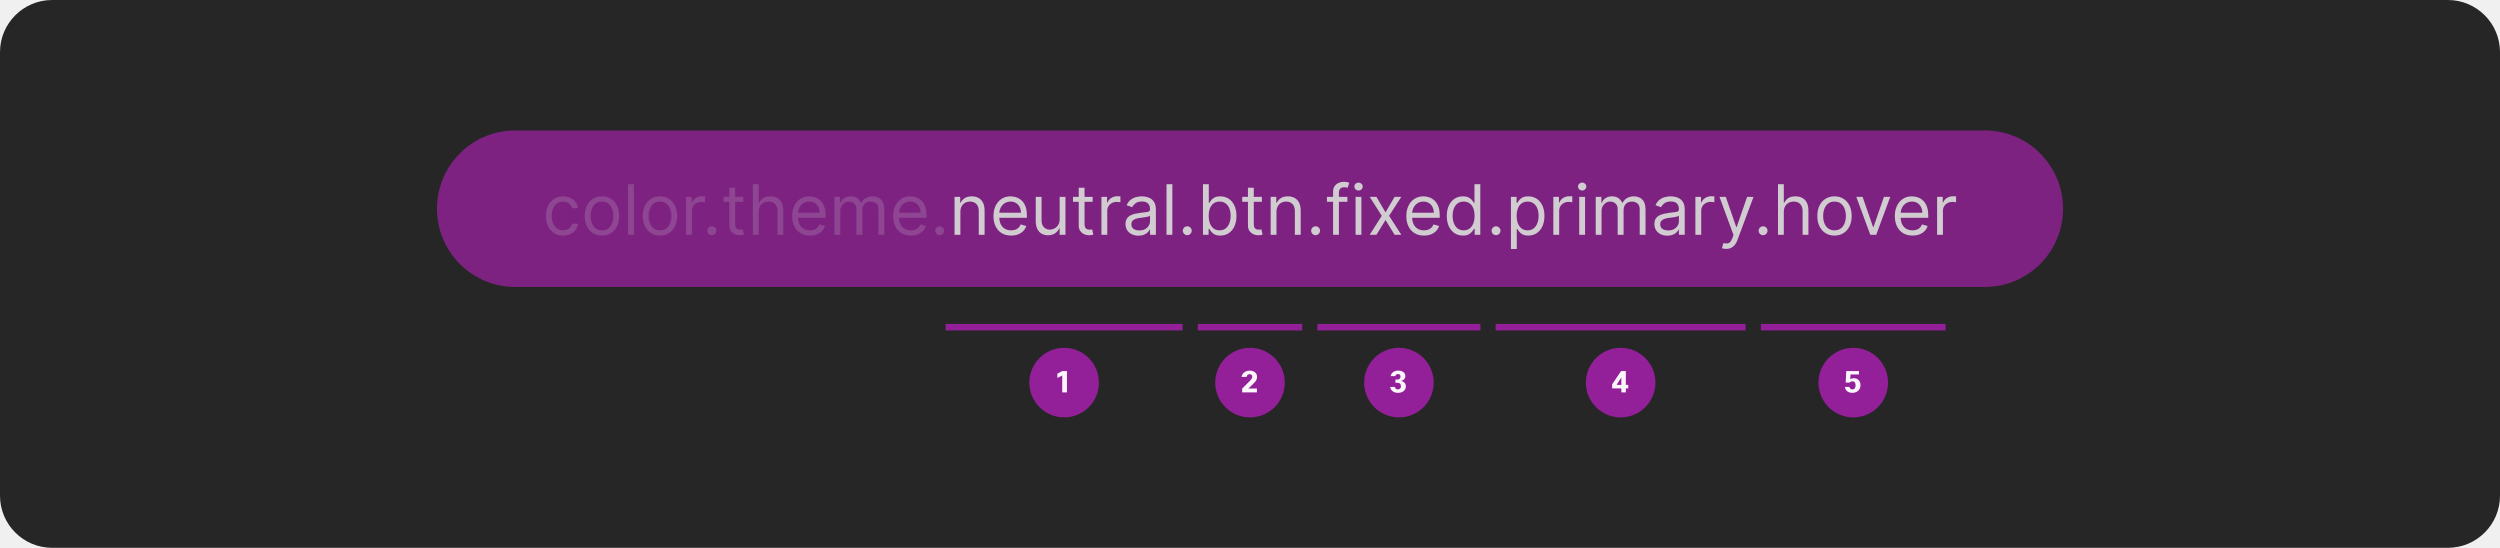
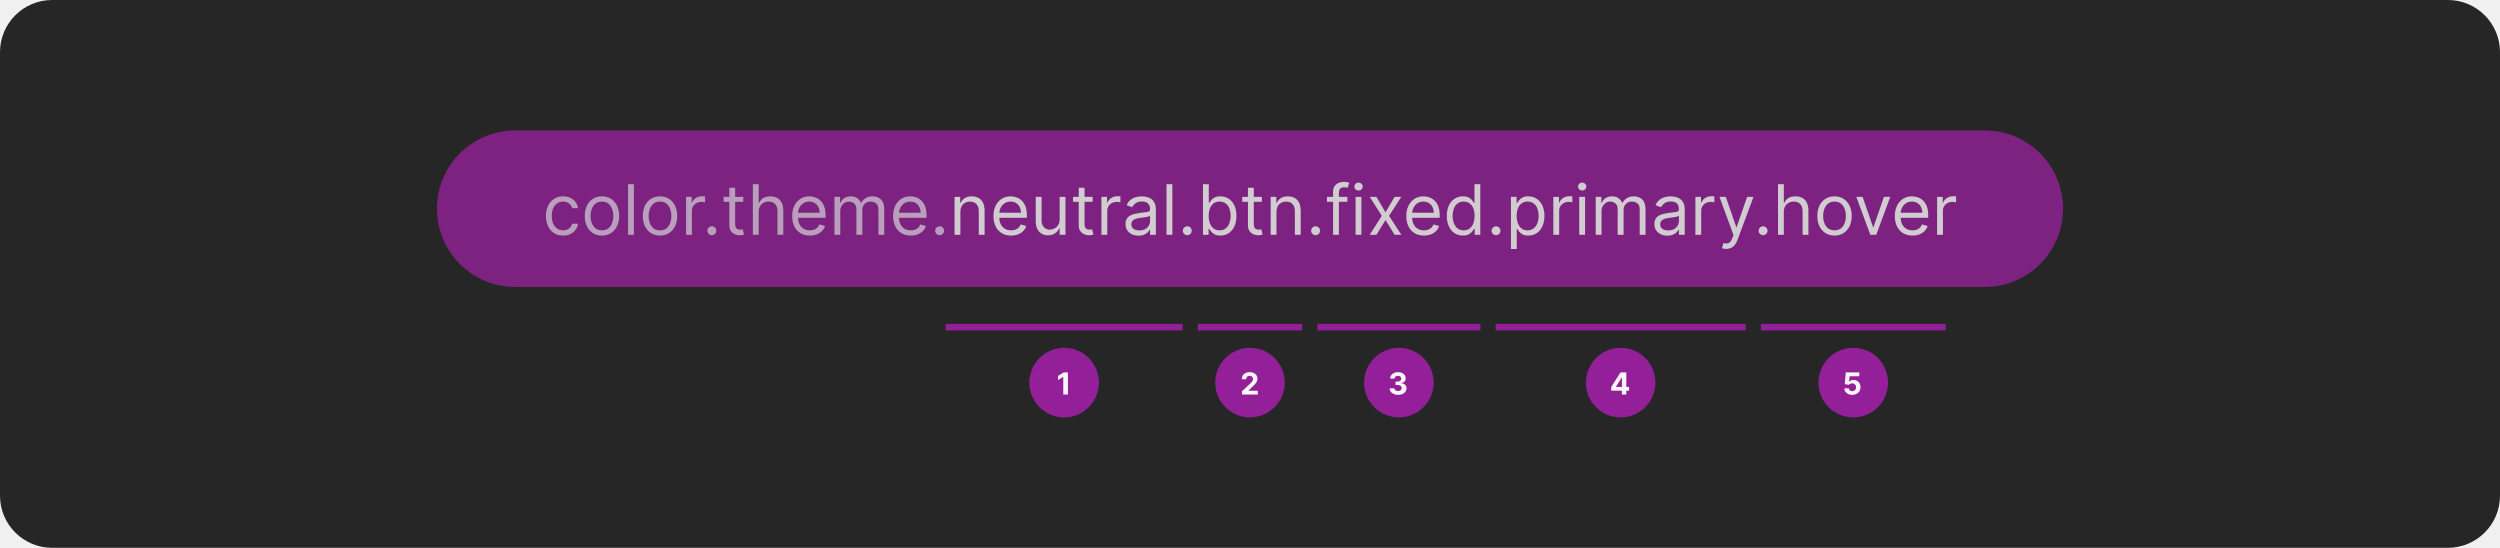
<svg xmlns="http://www.w3.org/2000/svg" width="1150" height="252" viewBox="0 0 1150 252" fill="none">
  <rect width="1150" height="252" rx="24" fill="#262626" />
  <g opacity="0.8">
    <rect x="201" y="60" width="748" height="72" rx="36" fill="#932099" />
-     <path d="M259.03 108.364C257.393 108.364 255.984 107.977 254.803 107.205C253.621 106.432 252.712 105.367 252.075 104.011C251.439 102.655 251.121 101.106 251.121 99.364C251.121 97.591 251.446 96.026 252.098 94.671C252.757 93.307 253.674 92.242 254.848 91.477C256.03 90.704 257.409 90.318 258.984 90.318C260.212 90.318 261.318 90.546 262.303 91C263.287 91.454 264.094 92.091 264.723 92.909C265.352 93.727 265.742 94.682 265.893 95.773H263.212C263.007 94.977 262.553 94.273 261.848 93.659C261.151 93.038 260.212 92.727 259.03 92.727C257.984 92.727 257.068 93 256.28 93.546C255.5 94.083 254.89 94.845 254.45 95.829C254.018 96.807 253.803 97.954 253.803 99.273C253.803 100.621 254.015 101.795 254.439 102.795C254.871 103.795 255.477 104.572 256.257 105.125C257.045 105.678 257.969 105.955 259.03 105.955C259.727 105.955 260.359 105.833 260.928 105.591C261.496 105.348 261.977 105 262.371 104.545C262.765 104.091 263.045 103.545 263.212 102.909H265.893C265.742 103.939 265.367 104.867 264.768 105.693C264.178 106.511 263.393 107.163 262.416 107.648C261.446 108.125 260.318 108.364 259.03 108.364ZM276.905 108.364C275.329 108.364 273.946 107.989 272.757 107.239C271.575 106.489 270.651 105.439 269.984 104.091C269.325 102.742 268.996 101.167 268.996 99.364C268.996 97.546 269.325 95.958 269.984 94.602C270.651 93.246 271.575 92.193 272.757 91.443C273.946 90.693 275.329 90.318 276.905 90.318C278.481 90.318 279.859 90.693 281.041 91.443C282.231 92.193 283.155 93.246 283.814 94.602C284.481 95.958 284.814 97.546 284.814 99.364C284.814 101.167 284.481 102.742 283.814 104.091C283.155 105.439 282.231 106.489 281.041 107.239C279.859 107.989 278.481 108.364 276.905 108.364ZM276.905 105.955C278.102 105.955 279.087 105.648 279.859 105.034C280.632 104.42 281.204 103.614 281.575 102.614C281.946 101.614 282.132 100.53 282.132 99.364C282.132 98.197 281.946 97.11 281.575 96.102C281.204 95.095 280.632 94.28 279.859 93.659C279.087 93.038 278.102 92.727 276.905 92.727C275.708 92.727 274.723 93.038 273.95 93.659C273.178 94.28 272.606 95.095 272.234 96.102C271.863 97.11 271.678 98.197 271.678 99.364C271.678 100.53 271.863 101.614 272.234 102.614C272.606 103.614 273.178 104.42 273.95 105.034C274.723 105.648 275.708 105.955 276.905 105.955ZM291.589 84.727V108H288.908V84.727H291.589ZM303.592 108.364C302.017 108.364 300.634 107.989 299.445 107.239C298.263 106.489 297.339 105.439 296.672 104.091C296.013 102.742 295.683 101.167 295.683 99.364C295.683 97.546 296.013 95.958 296.672 94.602C297.339 93.246 298.263 92.193 299.445 91.443C300.634 90.693 302.017 90.318 303.592 90.318C305.168 90.318 306.547 90.693 307.729 91.443C308.918 92.193 309.842 93.246 310.501 94.602C311.168 95.958 311.501 97.546 311.501 99.364C311.501 101.167 311.168 102.742 310.501 104.091C309.842 105.439 308.918 106.489 307.729 107.239C306.547 107.989 305.168 108.364 303.592 108.364ZM303.592 105.955C304.789 105.955 305.774 105.648 306.547 105.034C307.32 104.42 307.892 103.614 308.263 102.614C308.634 101.614 308.82 100.53 308.82 99.364C308.82 98.197 308.634 97.11 308.263 96.102C307.892 95.095 307.32 94.28 306.547 93.659C305.774 93.038 304.789 92.727 303.592 92.727C302.395 92.727 301.411 93.038 300.638 93.659C299.865 94.28 299.293 95.095 298.922 96.102C298.551 97.11 298.365 98.197 298.365 99.364C298.365 100.53 298.551 101.614 298.922 102.614C299.293 103.614 299.865 104.42 300.638 105.034C301.411 105.648 302.395 105.955 303.592 105.955ZM315.595 108V90.546H318.186V93.182H318.368C318.686 92.318 319.262 91.617 320.095 91.079C320.929 90.542 321.868 90.273 322.913 90.273C323.11 90.273 323.357 90.276 323.652 90.284C323.947 90.292 324.171 90.303 324.322 90.318V93.046C324.232 93.023 324.023 92.989 323.697 92.943C323.379 92.89 323.042 92.864 322.686 92.864C321.838 92.864 321.08 93.042 320.413 93.398C319.754 93.746 319.232 94.231 318.845 94.852C318.466 95.466 318.277 96.167 318.277 96.954V108H315.595ZM327.456 108.182C326.895 108.182 326.414 107.981 326.013 107.58C325.611 107.178 325.411 106.697 325.411 106.136C325.411 105.576 325.611 105.095 326.013 104.693C326.414 104.292 326.895 104.091 327.456 104.091C328.017 104.091 328.498 104.292 328.899 104.693C329.301 105.095 329.501 105.576 329.501 106.136C329.501 106.508 329.407 106.848 329.217 107.159C329.036 107.47 328.789 107.72 328.479 107.909C328.176 108.091 327.835 108.182 327.456 108.182ZM341.905 90.546V92.818H332.859V90.546H341.905ZM335.496 86.364H338.178V103C338.178 103.758 338.287 104.326 338.507 104.705C338.734 105.076 339.022 105.326 339.371 105.455C339.727 105.576 340.102 105.636 340.496 105.636C340.791 105.636 341.034 105.621 341.223 105.591C341.412 105.553 341.564 105.523 341.678 105.5L342.223 107.909C342.041 107.977 341.787 108.045 341.462 108.114C341.136 108.189 340.723 108.227 340.223 108.227C339.465 108.227 338.723 108.064 337.996 107.739C337.276 107.413 336.678 106.917 336.2 106.25C335.731 105.583 335.496 104.742 335.496 103.727V86.364ZM348.996 97.5V108H346.314V84.727H348.996V93.273H349.223C349.632 92.371 350.246 91.655 351.064 91.125C351.89 90.587 352.988 90.318 354.359 90.318C355.549 90.318 356.59 90.557 357.484 91.034C358.378 91.504 359.071 92.227 359.564 93.204C360.064 94.174 360.314 95.409 360.314 96.909V108H357.632V97.091C357.632 95.704 357.272 94.633 356.553 93.875C355.84 93.11 354.852 92.727 353.587 92.727C352.708 92.727 351.92 92.913 351.223 93.284C350.534 93.655 349.988 94.197 349.587 94.909C349.193 95.621 348.996 96.485 348.996 97.5ZM372.538 108.364C370.857 108.364 369.406 107.992 368.186 107.25C366.974 106.5 366.038 105.455 365.379 104.114C364.728 102.765 364.402 101.197 364.402 99.409C364.402 97.621 364.728 96.046 365.379 94.682C366.038 93.311 366.955 92.242 368.129 91.477C369.311 90.704 370.69 90.318 372.266 90.318C373.175 90.318 374.072 90.47 374.959 90.773C375.845 91.076 376.652 91.568 377.379 92.25C378.107 92.924 378.686 93.818 379.118 94.932C379.55 96.046 379.766 97.417 379.766 99.046V100.182H366.311V97.864H377.038C377.038 96.879 376.841 96 376.447 95.227C376.061 94.454 375.508 93.845 374.788 93.398C374.076 92.951 373.235 92.727 372.266 92.727C371.197 92.727 370.273 92.992 369.493 93.523C368.72 94.046 368.125 94.727 367.709 95.568C367.292 96.409 367.084 97.311 367.084 98.273V99.818C367.084 101.136 367.311 102.254 367.766 103.17C368.228 104.08 368.868 104.773 369.686 105.25C370.504 105.72 371.455 105.955 372.538 105.955C373.243 105.955 373.879 105.856 374.447 105.659C375.023 105.455 375.519 105.152 375.936 104.75C376.353 104.341 376.675 103.833 376.902 103.227L379.493 103.955C379.22 104.833 378.762 105.606 378.118 106.273C377.474 106.932 376.679 107.447 375.732 107.818C374.785 108.182 373.72 108.364 372.538 108.364ZM383.845 108V90.546H386.436V93.273H386.663C387.027 92.341 387.614 91.617 388.425 91.102C389.235 90.579 390.209 90.318 391.345 90.318C392.497 90.318 393.455 90.579 394.22 91.102C394.993 91.617 395.595 92.341 396.027 93.273H396.209C396.656 92.371 397.326 91.655 398.22 91.125C399.114 90.587 400.186 90.318 401.436 90.318C402.997 90.318 404.273 90.807 405.266 91.784C406.258 92.754 406.754 94.265 406.754 96.318V108H404.072V96.318C404.072 95.03 403.72 94.11 403.016 93.557C402.311 93.004 401.482 92.727 400.527 92.727C399.3 92.727 398.349 93.099 397.675 93.841C397 94.576 396.663 95.508 396.663 96.636V108H393.936V96.046C393.936 95.053 393.614 94.254 392.97 93.648C392.326 93.034 391.497 92.727 390.482 92.727C389.785 92.727 389.133 92.913 388.527 93.284C387.929 93.655 387.444 94.171 387.072 94.829C386.709 95.481 386.527 96.235 386.527 97.091V108H383.845ZM418.976 108.364C417.294 108.364 415.843 107.992 414.624 107.25C413.411 106.5 412.476 105.455 411.817 104.114C411.165 102.765 410.839 101.197 410.839 99.409C410.839 97.621 411.165 96.046 411.817 94.682C412.476 93.311 413.393 92.242 414.567 91.477C415.749 90.704 417.127 90.318 418.703 90.318C419.612 90.318 420.51 90.47 421.396 90.773C422.283 91.076 423.089 91.568 423.817 92.25C424.544 92.924 425.124 93.818 425.555 94.932C425.987 96.046 426.203 97.417 426.203 99.046V100.182H412.749V97.864H423.476C423.476 96.879 423.279 96 422.885 95.227C422.499 94.454 421.946 93.845 421.226 93.398C420.514 92.951 419.673 92.727 418.703 92.727C417.635 92.727 416.711 92.992 415.93 93.523C415.158 94.046 414.563 94.727 414.146 95.568C413.73 96.409 413.521 97.311 413.521 98.273V99.818C413.521 101.136 413.749 102.254 414.203 103.17C414.665 104.08 415.305 104.773 416.124 105.25C416.942 105.72 417.893 105.955 418.976 105.955C419.68 105.955 420.317 105.856 420.885 105.659C421.461 105.455 421.957 105.152 422.374 104.75C422.79 104.341 423.112 103.833 423.339 103.227L425.93 103.955C425.658 104.833 425.199 105.606 424.555 106.273C423.911 106.932 423.116 107.447 422.169 107.818C421.222 108.182 420.158 108.364 418.976 108.364ZM432.237 108.182C431.677 108.182 431.196 107.981 430.794 107.58C430.393 107.178 430.192 106.697 430.192 106.136C430.192 105.576 430.393 105.095 430.794 104.693C431.196 104.292 431.677 104.091 432.237 104.091C432.798 104.091 433.279 104.292 433.68 104.693C434.082 105.095 434.283 105.576 434.283 106.136C434.283 106.508 434.188 106.848 433.999 107.159C433.817 107.47 433.571 107.72 433.26 107.909C432.957 108.091 432.616 108.182 432.237 108.182Z" fill="white" fill-opacity="0.2" />
+     <path d="M259.03 108.364C257.393 108.364 255.984 107.977 254.803 107.205C253.621 106.432 252.712 105.367 252.075 104.011C251.439 102.655 251.121 101.106 251.121 99.364C251.121 97.591 251.446 96.026 252.098 94.671C252.757 93.307 253.674 92.242 254.848 91.477C256.03 90.704 257.409 90.318 258.984 90.318C260.212 90.318 261.318 90.546 262.303 91C263.287 91.454 264.094 92.091 264.723 92.909C265.352 93.727 265.742 94.682 265.893 95.773H263.212C263.007 94.977 262.553 94.273 261.848 93.659C261.151 93.038 260.212 92.727 259.03 92.727C257.984 92.727 257.068 93 256.28 93.546C255.5 94.083 254.89 94.845 254.45 95.829C254.018 96.807 253.803 97.954 253.803 99.273C253.803 100.621 254.015 101.795 254.439 102.795C254.871 103.795 255.477 104.572 256.257 105.125C257.045 105.678 257.969 105.955 259.03 105.955C259.727 105.955 260.359 105.833 260.928 105.591C261.496 105.348 261.977 105 262.371 104.545C262.765 104.091 263.045 103.545 263.212 102.909H265.893C265.742 103.939 265.367 104.867 264.768 105.693C264.178 106.511 263.393 107.163 262.416 107.648C261.446 108.125 260.318 108.364 259.03 108.364ZM276.905 108.364C275.329 108.364 273.946 107.989 272.757 107.239C271.575 106.489 270.651 105.439 269.984 104.091C269.325 102.742 268.996 101.167 268.996 99.364C268.996 97.546 269.325 95.958 269.984 94.602C270.651 93.246 271.575 92.193 272.757 91.443C273.946 90.693 275.329 90.318 276.905 90.318C278.481 90.318 279.859 90.693 281.041 91.443C282.231 92.193 283.155 93.246 283.814 94.602C284.481 95.958 284.814 97.546 284.814 99.364C284.814 101.167 284.481 102.742 283.814 104.091C283.155 105.439 282.231 106.489 281.041 107.239C279.859 107.989 278.481 108.364 276.905 108.364ZM276.905 105.955C278.102 105.955 279.087 105.648 279.859 105.034C280.632 104.42 281.204 103.614 281.575 102.614C281.946 101.614 282.132 100.53 282.132 99.364C282.132 98.197 281.946 97.11 281.575 96.102C281.204 95.095 280.632 94.28 279.859 93.659C279.087 93.038 278.102 92.727 276.905 92.727C275.708 92.727 274.723 93.038 273.95 93.659C273.178 94.28 272.606 95.095 272.234 96.102C271.863 97.11 271.678 98.197 271.678 99.364C271.678 100.53 271.863 101.614 272.234 102.614C272.606 103.614 273.178 104.42 273.95 105.034C274.723 105.648 275.708 105.955 276.905 105.955ZM291.589 84.727V108H288.908V84.727H291.589ZM303.592 108.364C302.017 108.364 300.634 107.989 299.445 107.239C298.263 106.489 297.339 105.439 296.672 104.091C296.013 102.742 295.683 101.167 295.683 99.364C295.683 97.546 296.013 95.958 296.672 94.602C297.339 93.246 298.263 92.193 299.445 91.443C300.634 90.693 302.017 90.318 303.592 90.318C305.168 90.318 306.547 90.693 307.729 91.443C308.918 92.193 309.842 93.246 310.501 94.602C311.168 95.958 311.501 97.546 311.501 99.364C311.501 101.167 311.168 102.742 310.501 104.091C309.842 105.439 308.918 106.489 307.729 107.239C306.547 107.989 305.168 108.364 303.592 108.364ZM303.592 105.955C304.789 105.955 305.774 105.648 306.547 105.034C307.32 104.42 307.892 103.614 308.263 102.614C308.634 101.614 308.82 100.53 308.82 99.364C308.82 98.197 308.634 97.11 308.263 96.102C307.892 95.095 307.32 94.28 306.547 93.659C305.774 93.038 304.789 92.727 303.592 92.727C302.395 92.727 301.411 93.038 300.638 93.659C299.865 94.28 299.293 95.095 298.922 96.102C298.551 97.11 298.365 98.197 298.365 99.364C298.365 100.53 298.551 101.614 298.922 102.614C299.293 103.614 299.865 104.42 300.638 105.034C301.411 105.648 302.395 105.955 303.592 105.955ZM315.595 108V90.546H318.186V93.182H318.368C318.686 92.318 319.262 91.617 320.095 91.079C320.929 90.542 321.868 90.273 322.913 90.273C323.11 90.273 323.357 90.276 323.652 90.284C323.947 90.292 324.171 90.303 324.322 90.318V93.046C324.232 93.023 324.023 92.989 323.697 92.943C323.379 92.89 323.042 92.864 322.686 92.864C321.838 92.864 321.08 93.042 320.413 93.398C319.754 93.746 319.232 94.231 318.845 94.852C318.466 95.466 318.277 96.167 318.277 96.954V108H315.595ZM327.456 108.182C326.895 108.182 326.414 107.981 326.013 107.58C325.611 107.178 325.411 106.697 325.411 106.136C325.411 105.576 325.611 105.095 326.013 104.693C326.414 104.292 326.895 104.091 327.456 104.091C328.017 104.091 328.498 104.292 328.899 104.693C329.301 105.095 329.501 105.576 329.501 106.136C329.501 106.508 329.407 106.848 329.217 107.159C329.036 107.47 328.789 107.72 328.479 107.909C328.176 108.091 327.835 108.182 327.456 108.182ZM341.905 90.546V92.818H332.859V90.546H341.905ZM335.496 86.364H338.178V103C338.178 103.758 338.287 104.326 338.507 104.705C338.734 105.076 339.022 105.326 339.371 105.455C339.727 105.576 340.102 105.636 340.496 105.636C340.791 105.636 341.034 105.621 341.223 105.591C341.412 105.553 341.564 105.523 341.678 105.5L342.223 107.909C342.041 107.977 341.787 108.045 341.462 108.114C341.136 108.189 340.723 108.227 340.223 108.227C339.465 108.227 338.723 108.064 337.996 107.739C337.276 107.413 336.678 106.917 336.2 106.25C335.731 105.583 335.496 104.742 335.496 103.727V86.364ZM348.996 97.5V108H346.314V84.727H348.996V93.273H349.223C349.632 92.371 350.246 91.655 351.064 91.125C351.89 90.587 352.988 90.318 354.359 90.318C355.549 90.318 356.59 90.557 357.484 91.034C358.378 91.504 359.071 92.227 359.564 93.204C360.064 94.174 360.314 95.409 360.314 96.909V108H357.632V97.091C357.632 95.704 357.272 94.633 356.553 93.875C355.84 93.11 354.852 92.727 353.587 92.727C352.708 92.727 351.92 92.913 351.223 93.284C350.534 93.655 349.988 94.197 349.587 94.909C349.193 95.621 348.996 96.485 348.996 97.5ZM372.538 108.364C370.857 108.364 369.406 107.992 368.186 107.25C366.974 106.5 366.038 105.455 365.379 104.114C364.728 102.765 364.402 101.197 364.402 99.409C364.402 97.621 364.728 96.046 365.379 94.682C366.038 93.311 366.955 92.242 368.129 91.477C369.311 90.704 370.69 90.318 372.266 90.318C373.175 90.318 374.072 90.47 374.959 90.773C375.845 91.076 376.652 91.568 377.379 92.25C378.107 92.924 378.686 93.818 379.118 94.932C379.55 96.046 379.766 97.417 379.766 99.046V100.182H366.311V97.864H377.038C377.038 96.879 376.841 96 376.447 95.227C376.061 94.454 375.508 93.845 374.788 93.398C374.076 92.951 373.235 92.727 372.266 92.727C371.197 92.727 370.273 92.992 369.493 93.523C368.72 94.046 368.125 94.727 367.709 95.568C367.292 96.409 367.084 97.311 367.084 98.273V99.818C367.084 101.136 367.311 102.254 367.766 103.17C368.228 104.08 368.868 104.773 369.686 105.25C370.504 105.72 371.455 105.955 372.538 105.955C373.243 105.955 373.879 105.856 374.447 105.659C375.023 105.455 375.519 105.152 375.936 104.75C376.353 104.341 376.675 103.833 376.902 103.227L379.493 103.955C379.22 104.833 378.762 105.606 378.118 106.273C377.474 106.932 376.679 107.447 375.732 107.818C374.785 108.182 373.72 108.364 372.538 108.364ZM383.845 108V90.546H386.436V93.273H386.663C387.027 92.341 387.614 91.617 388.425 91.102C389.235 90.579 390.209 90.318 391.345 90.318C392.497 90.318 393.455 90.579 394.22 91.102C394.993 91.617 395.595 92.341 396.027 93.273H396.209C396.656 92.371 397.326 91.655 398.22 91.125C399.114 90.587 400.186 90.318 401.436 90.318C402.997 90.318 404.273 90.807 405.266 91.784C406.258 92.754 406.754 94.265 406.754 96.318V108H404.072V96.318C404.072 95.03 403.72 94.11 403.016 93.557C402.311 93.004 401.482 92.727 400.527 92.727C399.3 92.727 398.349 93.099 397.675 93.841C397 94.576 396.663 95.508 396.663 96.636V108H393.936V96.046C393.936 95.053 393.614 94.254 392.97 93.648C392.326 93.034 391.497 92.727 390.482 92.727C389.785 92.727 389.133 92.913 388.527 93.284C387.929 93.655 387.444 94.171 387.072 94.829C386.709 95.481 386.527 96.235 386.527 97.091V108H383.845ZM418.976 108.364C417.294 108.364 415.843 107.992 414.624 107.25C413.411 106.5 412.476 105.455 411.817 104.114C411.165 102.765 410.839 101.197 410.839 99.409C410.839 97.621 411.165 96.046 411.817 94.682C412.476 93.311 413.393 92.242 414.567 91.477C415.749 90.704 417.127 90.318 418.703 90.318C419.612 90.318 420.51 90.47 421.396 90.773C422.283 91.076 423.089 91.568 423.817 92.25C424.544 92.924 425.124 93.818 425.555 94.932C425.987 96.046 426.203 97.417 426.203 99.046V100.182H412.749V97.864H423.476C423.476 96.879 423.279 96 422.885 95.227C422.499 94.454 421.946 93.845 421.226 93.398C420.514 92.951 419.673 92.727 418.703 92.727C417.635 92.727 416.711 92.992 415.93 93.523C415.158 94.046 414.563 94.727 414.146 95.568C413.73 96.409 413.521 97.311 413.521 98.273V99.818C413.521 101.136 413.749 102.254 414.203 103.17C414.665 104.08 415.305 104.773 416.124 105.25C416.942 105.72 417.893 105.955 418.976 105.955C419.68 105.955 420.317 105.856 420.885 105.659C421.461 105.455 421.957 105.152 422.374 104.75C422.79 104.341 423.112 103.833 423.339 103.227L425.93 103.955C425.658 104.833 425.199 105.606 424.555 106.273C423.911 106.932 423.116 107.447 422.169 107.818C421.222 108.182 420.158 108.364 418.976 108.364ZM432.237 108.182C431.677 108.182 431.196 107.981 430.794 107.58C430.393 107.178 430.192 106.697 430.192 106.136C430.192 105.576 430.393 105.095 430.794 104.693C431.196 104.292 431.677 104.091 432.237 104.091C432.798 104.091 433.279 104.292 433.68 104.693C434.082 105.095 434.283 105.576 434.283 106.136C434.283 106.508 434.188 106.848 433.999 107.159C433.817 107.47 433.571 107.72 433.26 107.909C432.957 108.091 432.616 108.182 432.237 108.182Z" fill="white" fill-opacity="0.7" />
    <path d="M441.777 97.5V108H439.095V90.546H441.686V93.273H441.913C442.322 92.386 442.944 91.674 443.777 91.136C444.61 90.591 445.686 90.318 447.004 90.318C448.186 90.318 449.22 90.561 450.107 91.046C450.993 91.523 451.682 92.25 452.175 93.227C452.667 94.197 452.913 95.424 452.913 96.909V108H450.232V97.091C450.232 95.72 449.875 94.651 449.163 93.886C448.451 93.114 447.474 92.727 446.232 92.727C445.375 92.727 444.61 92.913 443.936 93.284C443.269 93.655 442.743 94.197 442.357 94.909C441.97 95.621 441.777 96.485 441.777 97.5ZM465.132 108.364C463.45 108.364 462 107.992 460.78 107.25C459.568 106.5 458.632 105.455 457.973 104.114C457.321 102.765 456.996 101.197 456.996 99.409C456.996 97.621 457.321 96.046 457.973 94.682C458.632 93.311 459.549 92.242 460.723 91.477C461.905 90.704 463.284 90.318 464.859 90.318C465.768 90.318 466.666 90.47 467.553 90.773C468.439 91.076 469.246 91.568 469.973 92.25C470.7 92.924 471.28 93.818 471.712 94.932C472.143 96.046 472.359 97.417 472.359 99.046V100.182H458.905V97.864H469.632C469.632 96.879 469.435 96 469.041 95.227C468.655 94.454 468.102 93.845 467.382 93.398C466.67 92.951 465.829 92.727 464.859 92.727C463.791 92.727 462.867 92.992 462.087 93.523C461.314 94.046 460.719 94.727 460.303 95.568C459.886 96.409 459.678 97.311 459.678 98.273V99.818C459.678 101.136 459.905 102.254 460.359 103.17C460.821 104.08 461.462 104.773 462.28 105.25C463.098 105.72 464.049 105.955 465.132 105.955C465.837 105.955 466.473 105.856 467.041 105.659C467.617 105.455 468.113 105.152 468.53 104.75C468.946 104.341 469.268 103.833 469.496 103.227L472.087 103.955C471.814 104.833 471.356 105.606 470.712 106.273C470.068 106.932 469.272 107.447 468.325 107.818C467.378 108.182 466.314 108.364 465.132 108.364ZM487.439 100.864V90.546H490.121V108H487.439V105.045H487.257C486.848 105.932 486.212 106.686 485.348 107.307C484.484 107.92 483.393 108.227 482.075 108.227C480.984 108.227 480.015 107.989 479.166 107.511C478.318 107.027 477.651 106.299 477.166 105.33C476.681 104.352 476.439 103.121 476.439 101.636V90.546H479.121V101.455C479.121 102.727 479.477 103.742 480.189 104.5C480.909 105.258 481.825 105.636 482.939 105.636C483.606 105.636 484.284 105.466 484.973 105.125C485.67 104.784 486.253 104.261 486.723 103.557C487.2 102.852 487.439 101.955 487.439 100.864ZM502.624 90.546V92.818H493.578V90.546H502.624ZM496.214 86.364H498.896V103C498.896 103.758 499.006 104.326 499.226 104.705C499.453 105.076 499.741 105.326 500.089 105.455C500.446 105.576 500.821 105.636 501.214 105.636C501.51 105.636 501.752 105.621 501.942 105.591C502.131 105.553 502.283 105.523 502.396 105.5L502.942 107.909C502.76 107.977 502.506 108.045 502.18 108.114C501.855 108.189 501.442 108.227 500.942 108.227C500.184 108.227 499.442 108.064 498.714 107.739C497.995 107.413 497.396 106.917 496.919 106.25C496.449 105.583 496.214 104.742 496.214 103.727V86.364ZM506.658 108V90.546H509.249V93.182H509.43C509.749 92.318 510.324 91.617 511.158 91.079C511.991 90.542 512.93 90.273 513.976 90.273C514.173 90.273 514.419 90.276 514.714 90.284C515.01 90.292 515.233 90.303 515.385 90.318V93.046C515.294 93.023 515.086 92.989 514.76 92.943C514.442 92.89 514.105 92.864 513.749 92.864C512.9 92.864 512.143 93.042 511.476 93.398C510.817 93.746 510.294 94.231 509.908 94.852C509.529 95.466 509.339 96.167 509.339 96.954V108H506.658ZM523.7 108.409C522.594 108.409 521.59 108.201 520.689 107.784C519.787 107.36 519.071 106.75 518.541 105.955C518.011 105.152 517.746 104.182 517.746 103.045C517.746 102.045 517.943 101.235 518.337 100.614C518.731 99.985 519.257 99.492 519.916 99.136C520.575 98.78 521.303 98.515 522.098 98.341C522.901 98.159 523.708 98.015 524.518 97.909C525.579 97.773 526.439 97.671 527.098 97.602C527.765 97.526 528.25 97.401 528.553 97.227C528.863 97.053 529.018 96.75 529.018 96.318V96.227C529.018 95.106 528.712 94.235 528.098 93.614C527.492 92.992 526.571 92.682 525.337 92.682C524.056 92.682 523.053 92.962 522.325 93.523C521.598 94.083 521.087 94.682 520.791 95.318L518.246 94.409C518.7 93.349 519.306 92.523 520.064 91.932C520.829 91.333 521.662 90.917 522.564 90.682C523.473 90.439 524.367 90.318 525.246 90.318C525.806 90.318 526.45 90.386 527.178 90.523C527.912 90.651 528.621 90.921 529.303 91.329C529.992 91.739 530.564 92.356 531.018 93.182C531.473 94.008 531.7 95.114 531.7 96.5V108H529.018V105.636H528.882C528.7 106.015 528.397 106.42 527.973 106.852C527.549 107.284 526.984 107.652 526.28 107.955C525.575 108.258 524.715 108.409 523.7 108.409ZM524.109 106C525.17 106 526.064 105.792 526.791 105.375C527.526 104.958 528.079 104.42 528.45 103.761C528.829 103.102 529.018 102.409 529.018 101.682V99.227C528.905 99.364 528.655 99.489 528.268 99.602C527.89 99.708 527.45 99.803 526.95 99.886C526.458 99.962 525.977 100.03 525.507 100.091C525.045 100.144 524.67 100.189 524.382 100.227C523.685 100.318 523.034 100.466 522.428 100.67C521.829 100.867 521.344 101.167 520.973 101.568C520.609 101.962 520.428 102.5 520.428 103.182C520.428 104.114 520.772 104.818 521.462 105.295C522.159 105.765 523.041 106 524.109 106ZM539.277 84.727V108H536.595V84.727H539.277ZM546.143 108.182C545.583 108.182 545.102 107.981 544.7 107.58C544.299 107.178 544.098 106.697 544.098 106.136C544.098 105.576 544.299 105.095 544.7 104.693C545.102 104.292 545.583 104.091 546.143 104.091C546.704 104.091 547.185 104.292 547.587 104.693C547.988 105.095 548.189 105.576 548.189 106.136C548.189 106.508 548.094 106.848 547.905 107.159C547.723 107.47 547.477 107.72 547.166 107.909C546.863 108.091 546.522 108.182 546.143 108.182ZM553.365 108V84.727H556.047V93.318H556.274C556.471 93.015 556.744 92.629 557.092 92.159C557.448 91.682 557.956 91.258 558.615 90.886C559.282 90.508 560.183 90.318 561.32 90.318C562.789 90.318 564.085 90.686 565.206 91.421C566.327 92.155 567.202 93.197 567.831 94.546C568.46 95.894 568.774 97.485 568.774 99.318C568.774 101.167 568.46 102.769 567.831 104.125C567.202 105.473 566.331 106.519 565.217 107.261C564.104 107.996 562.82 108.364 561.365 108.364C560.244 108.364 559.346 108.178 558.672 107.807C557.998 107.428 557.479 107 557.115 106.523C556.751 106.038 556.471 105.636 556.274 105.318H555.956V108H553.365ZM556.001 99.273C556.001 100.591 556.195 101.754 556.581 102.761C556.967 103.761 557.532 104.545 558.274 105.114C559.017 105.674 559.926 105.955 561.001 105.955C562.123 105.955 563.058 105.659 563.808 105.068C564.566 104.47 565.134 103.667 565.513 102.659C565.899 101.644 566.092 100.515 566.092 99.273C566.092 98.046 565.903 96.939 565.524 95.954C565.153 94.962 564.589 94.178 563.831 93.602C563.081 93.019 562.138 92.727 561.001 92.727C559.911 92.727 558.994 93.004 558.251 93.557C557.509 94.102 556.948 94.867 556.57 95.852C556.191 96.829 556.001 97.97 556.001 99.273ZM580.467 90.546V92.818H571.422V90.546H580.467ZM574.058 86.364H576.74V103C576.74 103.758 576.85 104.326 577.07 104.705C577.297 105.076 577.585 105.326 577.933 105.455C578.289 105.576 578.664 105.636 579.058 105.636C579.354 105.636 579.596 105.621 579.786 105.591C579.975 105.553 580.126 105.523 580.24 105.5L580.786 107.909C580.604 107.977 580.35 108.045 580.024 108.114C579.698 108.189 579.286 108.227 578.786 108.227C578.028 108.227 577.286 108.064 576.558 107.739C575.839 107.413 575.24 106.917 574.763 106.25C574.293 105.583 574.058 104.742 574.058 103.727V86.364ZM587.183 97.5V108H584.501V90.546H587.092V93.273H587.32C587.729 92.386 588.35 91.674 589.183 91.136C590.017 90.591 591.092 90.318 592.411 90.318C593.592 90.318 594.626 90.561 595.513 91.046C596.399 91.523 597.089 92.25 597.581 93.227C598.073 94.197 598.32 95.424 598.32 96.909V108H595.638V97.091C595.638 95.72 595.282 94.651 594.57 93.886C593.857 93.114 592.88 92.727 591.638 92.727C590.782 92.727 590.017 92.913 589.342 93.284C588.676 93.655 588.149 94.197 587.763 94.909C587.376 95.621 587.183 96.485 587.183 97.5ZM605.175 108.182C604.614 108.182 604.133 107.981 603.732 107.58C603.33 107.178 603.129 106.697 603.129 106.136C603.129 105.576 603.33 105.095 603.732 104.693C604.133 104.292 604.614 104.091 605.175 104.091C605.735 104.091 606.216 104.292 606.618 104.693C607.019 105.095 607.22 105.576 607.22 106.136C607.22 106.508 607.125 106.848 606.936 107.159C606.754 107.47 606.508 107.72 606.197 107.909C605.894 108.091 605.554 108.182 605.175 108.182ZM619.805 90.546V92.818H610.396V90.546H619.805ZM613.214 108V88.136C613.214 87.136 613.449 86.303 613.919 85.636C614.389 84.97 614.999 84.47 615.749 84.136C616.499 83.803 617.29 83.636 618.124 83.636C618.783 83.636 619.321 83.689 619.737 83.796C620.154 83.901 620.464 84 620.669 84.091L619.896 86.409C619.76 86.364 619.571 86.307 619.328 86.239C619.093 86.171 618.783 86.136 618.396 86.136C617.51 86.136 616.87 86.36 616.476 86.807C616.089 87.254 615.896 87.909 615.896 88.773V108H613.214ZM623.564 108V90.546H626.246V108H623.564ZM624.928 87.636C624.405 87.636 623.954 87.458 623.575 87.102C623.204 86.746 623.018 86.318 623.018 85.818C623.018 85.318 623.204 84.89 623.575 84.534C623.954 84.178 624.405 84 624.928 84C625.45 84 625.897 84.178 626.268 84.534C626.647 84.89 626.837 85.318 626.837 85.818C626.837 86.318 626.647 86.746 626.268 87.102C625.897 87.458 625.45 87.636 624.928 87.636ZM633.158 90.546L637.339 97.682L641.521 90.546H644.612L638.976 99.273L644.612 108H641.521L637.339 101.227L633.158 108H630.067L635.612 99.273L630.067 90.546H633.158ZM655.038 108.364C653.357 108.364 651.906 107.992 650.686 107.25C649.474 106.5 648.538 105.455 647.879 104.114C647.228 102.765 646.902 101.197 646.902 99.409C646.902 97.621 647.228 96.046 647.879 94.682C648.538 93.311 649.455 92.242 650.629 91.477C651.811 90.704 653.19 90.318 654.766 90.318C655.675 90.318 656.572 90.47 657.459 90.773C658.345 91.076 659.152 91.568 659.879 92.25C660.607 92.924 661.186 93.818 661.618 94.932C662.05 96.046 662.266 97.417 662.266 99.046V100.182H648.811V97.864H659.538C659.538 96.879 659.341 96 658.947 95.227C658.561 94.454 658.008 93.845 657.288 93.398C656.576 92.951 655.735 92.727 654.766 92.727C653.697 92.727 652.773 92.992 651.993 93.523C651.22 94.046 650.625 94.727 650.209 95.568C649.792 96.409 649.584 97.311 649.584 98.273V99.818C649.584 101.136 649.811 102.254 650.266 103.17C650.728 104.08 651.368 104.773 652.186 105.25C653.004 105.72 653.955 105.955 655.038 105.955C655.743 105.955 656.379 105.856 656.947 105.659C657.523 105.455 658.019 105.152 658.436 104.75C658.853 104.341 659.175 103.833 659.402 103.227L661.993 103.955C661.72 104.833 661.262 105.606 660.618 106.273C659.974 106.932 659.179 107.447 658.232 107.818C657.285 108.182 656.22 108.364 655.038 108.364ZM672.936 108.364C671.482 108.364 670.197 107.996 669.084 107.261C667.97 106.519 667.099 105.473 666.47 104.125C665.841 102.769 665.527 101.167 665.527 99.318C665.527 97.485 665.841 95.894 666.47 94.546C667.099 93.197 667.974 92.155 669.095 91.421C670.216 90.686 671.512 90.318 672.982 90.318C674.118 90.318 675.016 90.508 675.675 90.886C676.341 91.258 676.849 91.682 677.197 92.159C677.554 92.629 677.83 93.015 678.027 93.318H678.254V84.727H680.936V108H678.345V105.318H678.027C677.83 105.636 677.55 106.038 677.186 106.523C676.822 107 676.304 107.428 675.629 107.807C674.955 108.178 674.057 108.364 672.936 108.364ZM673.3 105.955C674.375 105.955 675.285 105.674 676.027 105.114C676.769 104.545 677.334 103.761 677.72 102.761C678.107 101.754 678.3 100.591 678.3 99.273C678.3 97.97 678.11 96.829 677.732 95.852C677.353 94.867 676.792 94.102 676.05 93.557C675.307 93.004 674.391 92.727 673.3 92.727C672.163 92.727 671.216 93.019 670.459 93.602C669.709 94.178 669.144 94.962 668.766 95.954C668.394 96.939 668.209 98.046 668.209 99.273C668.209 100.515 668.398 101.644 668.777 102.659C669.163 103.667 669.732 104.47 670.482 105.068C671.239 105.659 672.179 105.955 673.3 105.955ZM688.175 108.182C687.614 108.182 687.133 107.981 686.732 107.58C686.33 107.178 686.129 106.697 686.129 106.136C686.129 105.576 686.33 105.095 686.732 104.693C687.133 104.292 687.614 104.091 688.175 104.091C688.735 104.091 689.216 104.292 689.618 104.693C690.019 105.095 690.22 105.576 690.22 106.136C690.22 106.508 690.125 106.848 689.936 107.159C689.754 107.47 689.508 107.72 689.197 107.909C688.894 108.091 688.554 108.182 688.175 108.182ZM695.033 114.545V90.546H697.624V93.318H697.942C698.139 93.015 698.411 92.629 698.76 92.159C699.116 91.682 699.624 91.258 700.283 90.886C700.949 90.508 701.851 90.318 702.987 90.318C704.457 90.318 705.752 90.686 706.874 91.421C707.995 92.155 708.87 93.197 709.499 94.546C710.127 95.894 710.442 97.485 710.442 99.318C710.442 101.167 710.127 102.769 709.499 104.125C708.87 105.473 707.999 106.519 706.885 107.261C705.771 107.996 704.487 108.364 703.033 108.364C701.911 108.364 701.014 108.178 700.339 107.807C699.665 107.428 699.146 107 698.783 106.523C698.419 106.038 698.139 105.636 697.942 105.318H697.714V114.545H695.033ZM697.669 99.273C697.669 100.591 697.862 101.754 698.249 102.761C698.635 103.761 699.199 104.545 699.942 105.114C700.684 105.674 701.593 105.955 702.669 105.955C703.79 105.955 704.726 105.659 705.476 105.068C706.233 104.47 706.802 103.667 707.18 102.659C707.567 101.644 707.76 100.515 707.76 99.273C707.76 98.046 707.571 96.939 707.192 95.954C706.821 94.962 706.256 94.178 705.499 93.602C704.749 93.019 703.805 92.727 702.669 92.727C701.578 92.727 700.661 93.004 699.919 93.557C699.177 94.102 698.616 94.867 698.237 95.852C697.858 96.829 697.669 97.97 697.669 99.273ZM714.533 108V90.546H717.124V93.182H717.305C717.624 92.318 718.199 91.617 719.033 91.079C719.866 90.542 720.805 90.273 721.851 90.273C722.048 90.273 722.294 90.276 722.589 90.284C722.885 90.292 723.108 90.303 723.26 90.318V93.046C723.169 93.023 722.961 92.989 722.635 92.943C722.317 92.89 721.98 92.864 721.624 92.864C720.775 92.864 720.018 93.042 719.351 93.398C718.692 93.746 718.169 94.231 717.783 94.852C717.404 95.466 717.214 96.167 717.214 96.954V108H714.533ZM726.439 108V90.546H729.121V108H726.439ZM727.803 87.636C727.28 87.636 726.829 87.458 726.45 87.102C726.079 86.746 725.893 86.318 725.893 85.818C725.893 85.318 726.079 84.89 726.45 84.534C726.829 84.178 727.28 84 727.803 84C728.325 84 728.772 84.178 729.143 84.534C729.522 84.89 729.712 85.318 729.712 85.818C729.712 86.318 729.522 86.746 729.143 87.102C728.772 87.458 728.325 87.636 727.803 87.636ZM734.033 108V90.546H736.624V93.273H736.851C737.214 92.341 737.802 91.617 738.612 91.102C739.423 90.579 740.396 90.318 741.533 90.318C742.684 90.318 743.643 90.579 744.408 91.102C745.18 91.617 745.783 92.341 746.214 93.273H746.396C746.843 92.371 747.514 91.655 748.408 91.125C749.302 90.587 750.374 90.318 751.624 90.318C753.184 90.318 754.461 90.807 755.453 91.784C756.446 92.754 756.942 94.265 756.942 96.318V108H754.26V96.318C754.26 95.03 753.908 94.11 753.203 93.557C752.499 93.004 751.669 92.727 750.714 92.727C749.487 92.727 748.536 93.099 747.862 93.841C747.188 94.576 746.851 95.508 746.851 96.636V108H744.124V96.046C744.124 95.053 743.802 94.254 743.158 93.648C742.514 93.034 741.684 92.727 740.669 92.727C739.972 92.727 739.321 92.913 738.714 93.284C738.116 93.655 737.631 94.171 737.26 94.829C736.896 95.481 736.714 96.235 736.714 97.091V108H734.033ZM766.982 108.409C765.875 108.409 764.872 108.201 763.97 107.784C763.069 107.36 762.353 106.75 761.822 105.955C761.292 105.152 761.027 104.182 761.027 103.045C761.027 102.045 761.224 101.235 761.618 100.614C762.012 99.985 762.538 99.492 763.197 99.136C763.857 98.78 764.584 98.515 765.379 98.341C766.182 98.159 766.989 98.015 767.8 97.909C768.86 97.773 769.72 97.671 770.379 97.602C771.046 97.526 771.531 97.401 771.834 97.227C772.144 97.053 772.3 96.75 772.3 96.318V96.227C772.3 95.106 771.993 94.235 771.379 93.614C770.773 92.992 769.853 92.682 768.618 92.682C767.338 92.682 766.334 92.962 765.607 93.523C764.879 94.083 764.368 94.682 764.072 95.318L761.527 94.409C761.982 93.349 762.588 92.523 763.345 91.932C764.11 91.333 764.944 90.917 765.845 90.682C766.754 90.439 767.648 90.318 768.527 90.318C769.088 90.318 769.732 90.386 770.459 90.523C771.194 90.651 771.902 90.921 772.584 91.329C773.273 91.739 773.845 92.356 774.3 93.182C774.754 94.008 774.982 95.114 774.982 96.5V108H772.3V105.636H772.163C771.982 106.015 771.679 106.42 771.254 106.852C770.83 107.284 770.266 107.652 769.561 107.955C768.857 108.258 767.997 108.409 766.982 108.409ZM767.391 106C768.451 106 769.345 105.792 770.072 105.375C770.807 104.958 771.36 104.42 771.732 103.761C772.11 103.102 772.3 102.409 772.3 101.682V99.227C772.186 99.364 771.936 99.489 771.55 99.602C771.171 99.708 770.732 99.803 770.232 99.886C769.739 99.962 769.258 100.03 768.788 100.091C768.326 100.144 767.951 100.189 767.663 100.227C766.966 100.318 766.315 100.466 765.709 100.67C765.11 100.867 764.625 101.167 764.254 101.568C763.891 101.962 763.709 102.5 763.709 103.182C763.709 104.114 764.054 104.818 764.743 105.295C765.44 105.765 766.322 106 767.391 106ZM779.876 108V90.546H782.467V93.182H782.649C782.967 92.318 783.543 91.617 784.376 91.079C785.21 90.542 786.149 90.273 787.195 90.273C787.392 90.273 787.638 90.276 787.933 90.284C788.229 90.292 788.452 90.303 788.604 90.318V93.046C788.513 93.023 788.304 92.989 787.979 92.943C787.661 92.89 787.323 92.864 786.967 92.864C786.119 92.864 785.361 93.042 784.695 93.398C784.036 93.746 783.513 94.231 783.126 94.852C782.748 95.466 782.558 96.167 782.558 96.954V108H779.876ZM794.041 114.5C793.587 114.5 793.181 114.462 792.825 114.386C792.469 114.318 792.223 114.25 792.087 114.182L792.768 111.818C793.746 112.068 794.56 112.061 795.212 111.795C795.863 111.538 796.428 110.758 796.905 109.455L797.405 108.091L790.95 90.546H793.859L798.678 104.455H798.859L803.678 90.546L806.609 90.591L799.178 110.545C798.844 111.432 798.431 112.167 797.939 112.75C797.446 113.341 796.875 113.78 796.223 114.068C795.579 114.356 794.852 114.5 794.041 114.5ZM811.018 108.182C810.458 108.182 809.977 107.981 809.575 107.58C809.174 107.178 808.973 106.697 808.973 106.136C808.973 105.576 809.174 105.095 809.575 104.693C809.977 104.292 810.458 104.091 811.018 104.091C811.579 104.091 812.06 104.292 812.462 104.693C812.863 105.095 813.064 105.576 813.064 106.136C813.064 106.508 812.969 106.848 812.78 107.159C812.598 107.47 812.352 107.72 812.041 107.909C811.738 108.091 811.397 108.182 811.018 108.182ZM820.558 97.5V108H817.876V84.727H820.558V93.273H820.786C821.195 92.371 821.808 91.655 822.626 91.125C823.452 90.587 824.551 90.318 825.922 90.318C827.111 90.318 828.153 90.557 829.047 91.034C829.941 91.504 830.634 92.227 831.126 93.204C831.626 94.174 831.876 95.409 831.876 96.909V108H829.195V97.091C829.195 95.704 828.835 94.633 828.115 93.875C827.403 93.11 826.414 92.727 825.149 92.727C824.27 92.727 823.482 92.913 822.786 93.284C822.096 93.655 821.551 94.197 821.149 94.909C820.755 95.621 820.558 96.485 820.558 97.5ZM843.874 108.364C842.298 108.364 840.915 107.989 839.726 107.239C838.544 106.489 837.62 105.439 836.953 104.091C836.294 102.742 835.964 101.167 835.964 99.364C835.964 97.546 836.294 95.958 836.953 94.602C837.62 93.246 838.544 92.193 839.726 91.443C840.915 90.693 842.298 90.318 843.874 90.318C845.449 90.318 846.828 90.693 848.01 91.443C849.199 92.193 850.124 93.246 850.783 94.602C851.449 95.958 851.783 97.546 851.783 99.364C851.783 101.167 851.449 102.742 850.783 104.091C850.124 105.439 849.199 106.489 848.01 107.239C846.828 107.989 845.449 108.364 843.874 108.364ZM843.874 105.955C845.071 105.955 846.055 105.648 846.828 105.034C847.601 104.42 848.173 103.614 848.544 102.614C848.915 101.614 849.101 100.53 849.101 99.364C849.101 98.197 848.915 97.11 848.544 96.102C848.173 95.095 847.601 94.28 846.828 93.659C846.055 93.038 845.071 92.727 843.874 92.727C842.677 92.727 841.692 93.038 840.919 93.659C840.146 94.28 839.574 95.095 839.203 96.102C838.832 97.11 838.646 98.197 838.646 99.364C838.646 100.53 838.832 101.614 839.203 102.614C839.574 103.614 840.146 104.42 840.919 105.034C841.692 105.648 842.677 105.955 843.874 105.955ZM869.524 90.546L863.07 108H860.342L853.888 90.546H856.797L861.615 104.455H861.797L866.615 90.546H869.524ZM879.757 108.364C878.075 108.364 876.625 107.992 875.405 107.25C874.193 106.5 873.257 105.455 872.598 104.114C871.946 102.765 871.621 101.197 871.621 99.409C871.621 97.621 871.946 96.046 872.598 94.682C873.257 93.311 874.174 92.242 875.348 91.477C876.53 90.704 877.909 90.318 879.484 90.318C880.393 90.318 881.291 90.47 882.178 90.773C883.064 91.076 883.871 91.568 884.598 92.25C885.325 92.924 885.905 93.818 886.337 94.932C886.768 96.046 886.984 97.417 886.984 99.046V100.182H873.53V97.864H884.257C884.257 96.879 884.06 96 883.666 95.227C883.28 94.454 882.727 93.845 882.007 93.398C881.295 92.951 880.454 92.727 879.484 92.727C878.416 92.727 877.492 92.992 876.712 93.523C875.939 94.046 875.344 94.727 874.928 95.568C874.511 96.409 874.303 97.311 874.303 98.273V99.818C874.303 101.136 874.53 102.254 874.984 103.17C875.446 104.08 876.087 104.773 876.905 105.25C877.723 105.72 878.674 105.955 879.757 105.955C880.462 105.955 881.098 105.856 881.666 105.659C882.242 105.455 882.738 105.152 883.155 104.75C883.571 104.341 883.893 103.833 884.121 103.227L886.712 103.955C886.439 104.833 885.981 105.606 885.337 106.273C884.693 106.932 883.897 107.447 882.95 107.818C882.003 108.182 880.939 108.364 879.757 108.364ZM891.064 108V90.546H893.655V93.182H893.837C894.155 92.318 894.731 91.617 895.564 91.079C896.397 90.542 897.337 90.273 898.382 90.273C898.579 90.273 898.825 90.276 899.121 90.284C899.416 90.292 899.64 90.303 899.791 90.318V93.046C899.7 93.023 899.492 92.989 899.166 92.943C898.848 92.89 898.511 92.864 898.155 92.864C897.306 92.864 896.549 93.042 895.882 93.398C895.223 93.746 894.7 94.231 894.314 94.852C893.935 95.466 893.746 96.167 893.746 96.954V108H891.064Z" fill="white" fill-opacity="0.95" />
  </g>
  <line x1="435" y1="150.5" x2="544" y2="150.5" stroke="#932099" stroke-width="3" />
  <rect x="473.5" y="160" width="32" height="32" rx="16" fill="#932099" />
-   <path d="M488.626 180.5V172.716L486.386 173.864V171.89L488.64 170.7H490.81V180.5H488.626Z" fill="white" fill-opacity="0.95" />
+   <path d="M491.255 171.318V181.5H489.102V173.362H489.043L486.711 174.823V172.914L489.232 171.318H491.255Z" fill="white" fill-opacity="0.95" />
  <line x1="551" y1="150.5" x2="599" y2="150.5" stroke="#932099" stroke-width="3" />
  <rect x="559" y="160" width="32" height="32" rx="16" fill="#932099" />
-   <path d="M573.398 173.388H571.116C571.256 172.417 571.741 171.666 572.572 171.134C573.235 170.705 574.005 170.49 574.882 170.49C575.937 170.49 576.781 170.784 577.416 171.372C577.976 171.885 578.256 172.525 578.256 173.29C578.256 174.046 578.032 174.732 577.584 175.348C577.295 175.731 576.641 176.417 575.624 177.406L574.266 178.722H578.186V180.5H571.396V178.722L573.762 176.398L574.084 176.076C574.924 175.245 575.456 174.667 575.68 174.34C575.913 174.013 576.03 173.663 576.03 173.29C576.03 172.898 575.904 172.595 575.652 172.38C575.437 172.203 575.157 172.114 574.812 172.114C574.457 172.114 574.154 172.226 573.902 172.45C573.659 172.674 573.491 172.987 573.398 173.388Z" fill="white" fill-opacity="0.95" />
+   <path d="M571.325 181.5V179.949L574.95 176.593C575.258 176.295 575.516 176.026 575.725 175.788C575.937 175.549 576.098 175.315 576.207 175.087C576.317 174.855 576.371 174.604 576.371 174.336C576.371 174.038 576.304 173.781 576.168 173.565C576.032 173.347 575.846 173.179 575.611 173.063C575.375 172.944 575.109 172.884 574.81 172.884C574.499 172.884 574.227 172.947 573.995 173.073C573.763 173.199 573.584 173.38 573.458 173.615C573.332 173.85 573.269 174.13 573.269 174.455H571.226C571.226 173.789 571.377 173.211 571.678 172.72C571.98 172.23 572.402 171.85 572.946 171.582C573.49 171.313 574.116 171.179 574.825 171.179C575.554 171.179 576.189 171.308 576.729 171.567C577.273 171.822 577.696 172.177 577.997 172.631C578.299 173.085 578.45 173.605 578.45 174.192C578.45 174.576 578.373 174.956 578.221 175.33C578.072 175.705 577.805 176.121 577.42 176.578C577.036 177.032 576.494 177.577 575.795 178.214L574.308 179.67V179.74H578.584V181.5H571.325Z" fill="white" fill-opacity="0.95" />
  <line x1="606" y1="150.5" x2="681" y2="150.5" stroke="#932099" stroke-width="3" />
  <rect x="627.5" y="160" width="32" height="32" rx="16" fill="#932099" />
-   <path d="M643.032 179.128C643.48 179.128 643.83 178.993 644.082 178.722C644.315 178.47 644.432 178.129 644.432 177.7C644.432 176.627 643.867 176.09 642.738 176.09H641.884V174.592H642.85C643.261 174.592 643.601 174.457 643.872 174.186C644.124 173.943 644.25 173.631 644.25 173.248C644.25 172.856 644.124 172.548 643.872 172.324C643.657 172.147 643.396 172.058 643.088 172.058C642.397 172.058 641.982 172.38 641.842 173.024H639.714C639.845 172.193 640.255 171.549 640.946 171.092C641.562 170.691 642.318 170.49 643.214 170.49C644.213 170.49 645.011 170.728 645.608 171.204C646.177 171.652 646.462 172.273 646.462 173.066C646.462 173.635 646.243 174.135 645.804 174.564C645.421 174.928 644.964 175.152 644.432 175.236C645.104 175.311 645.659 175.605 646.098 176.118C646.49 176.575 646.686 177.089 646.686 177.658C646.686 178.638 646.313 179.413 645.566 179.982C644.913 180.467 644.077 180.71 643.06 180.71C641.977 180.71 641.105 180.416 640.442 179.828C639.873 179.333 639.555 178.722 639.49 177.994H641.66C641.716 178.349 641.861 178.629 642.094 178.834C642.337 179.03 642.649 179.128 643.032 179.128Z" fill="white" fill-opacity="0.95" />
+   <path d="M643.089 181.639C642.346 181.639 641.685 181.512 641.105 181.256C640.528 180.998 640.073 180.643 639.738 180.192C639.406 179.738 639.236 179.215 639.226 178.621H641.393C641.407 178.87 641.488 179.089 641.637 179.278C641.79 179.463 641.992 179.607 642.244 179.71C642.496 179.813 642.779 179.864 643.094 179.864C643.422 179.864 643.712 179.806 643.964 179.69C644.216 179.574 644.413 179.414 644.555 179.208C644.698 179.003 644.769 178.766 644.769 178.497C644.769 178.225 644.693 177.985 644.54 177.776C644.391 177.564 644.176 177.398 643.894 177.279C643.616 177.16 643.284 177.1 642.9 177.1H641.95V175.519H642.9C643.225 175.519 643.511 175.463 643.76 175.35C644.012 175.237 644.207 175.082 644.347 174.883C644.486 174.681 644.555 174.445 644.555 174.177C644.555 173.922 644.494 173.698 644.371 173.506C644.252 173.31 644.083 173.158 643.864 173.048C643.649 172.939 643.397 172.884 643.109 172.884C642.817 172.884 642.55 172.937 642.308 173.043C642.066 173.146 641.872 173.294 641.727 173.486C641.581 173.678 641.503 173.903 641.493 174.162H639.43C639.44 173.575 639.607 173.058 639.932 172.611C640.257 172.163 640.694 171.814 641.244 171.562C641.798 171.307 642.423 171.179 643.119 171.179C643.821 171.179 644.436 171.307 644.963 171.562C645.49 171.817 645.899 172.162 646.191 172.596C646.486 173.027 646.632 173.511 646.629 174.048C646.632 174.618 646.455 175.093 646.097 175.474C645.742 175.856 645.28 176.098 644.71 176.2V176.28C645.459 176.376 646.029 176.636 646.42 177.06C646.814 177.481 647.01 178.008 647.006 178.641C647.01 179.221 646.842 179.737 646.504 180.188C646.17 180.638 645.707 180.993 645.117 181.251C644.527 181.51 643.851 181.639 643.089 181.639Z" fill="white" fill-opacity="0.95" />
  <line x1="688" y1="150.5" x2="803" y2="150.5" stroke="#932099" stroke-width="3" />
  <rect x="729.5" y="160" width="32" height="32" rx="16" fill="#932099" />
-   <path d="M745.69 170.7H747.888V177.042H748.994V178.652H747.888V180.5H745.816V178.652H741.574V176.804L745.69 170.7ZM743.604 177.042H745.816V173.626L743.604 177.042Z" fill="white" fill-opacity="0.95" />
+   <path d="M741.171 179.71V178.015L745.422 171.318H746.884V173.665H746.018L743.339 177.906V177.985H749.379V179.71H741.171ZM746.058 181.5V179.193L746.098 178.442V171.318H748.116V181.5H746.058Z" fill="white" fill-opacity="0.95" />
  <line x1="810" y1="150.5" x2="895" y2="150.5" stroke="#932099" stroke-width="3" />
  <rect x="836.5" y="160" width="32" height="32" rx="16" fill="#932099" />
-   <path d="M848.63 177.98H850.758C850.926 178.745 851.374 179.128 852.102 179.128C852.569 179.128 852.933 178.955 853.194 178.61C853.446 178.274 853.572 177.821 853.572 177.252C853.572 176.02 853.073 175.404 852.074 175.404C851.85 175.404 851.617 175.46 851.374 175.572C851.131 175.684 850.921 175.829 850.744 176.006H849.022L849.274 170.7H855.126V172.24H851.234L851.108 174.438C851.603 174.13 852.153 173.976 852.76 173.976C853.74 173.976 854.51 174.293 855.07 174.928C855.574 175.497 855.826 176.244 855.826 177.168C855.826 178.316 855.415 179.221 854.594 179.884C853.903 180.435 853.059 180.71 852.06 180.71C851.061 180.71 850.254 180.444 849.638 179.912C849.087 179.427 848.751 178.783 848.63 177.98Z" fill="white" fill-opacity="0.95" />
+   <path d="M852.044 181.639C851.341 181.639 850.715 181.51 850.165 181.251C849.618 180.993 849.184 180.637 848.862 180.183C848.541 179.728 848.373 179.208 848.36 178.621H850.448C850.471 179.016 850.637 179.336 850.945 179.581C851.254 179.826 851.62 179.949 852.044 179.949C852.382 179.949 852.68 179.874 852.939 179.725C853.201 179.573 853.405 179.362 853.55 179.094C853.7 178.822 853.774 178.51 853.774 178.159C853.774 177.801 853.698 177.486 853.545 177.214C853.396 176.943 853.189 176.731 852.924 176.578C852.659 176.426 852.356 176.348 852.014 176.344C851.716 176.344 851.426 176.406 851.144 176.528C850.866 176.651 850.649 176.818 850.493 177.031L848.579 176.688L849.061 171.318H855.286V173.078H850.836L850.572 175.629H850.632C850.811 175.377 851.081 175.168 851.442 175.002C851.804 174.836 852.208 174.754 852.656 174.754C853.269 174.754 853.816 174.898 854.296 175.186C854.777 175.474 855.156 175.871 855.435 176.374C855.713 176.875 855.851 177.451 855.847 178.104C855.851 178.79 855.692 179.4 855.37 179.934C855.052 180.464 854.606 180.882 854.033 181.187C853.463 181.488 852.8 181.639 852.044 181.639Z" fill="white" fill-opacity="0.95" />
</svg>
